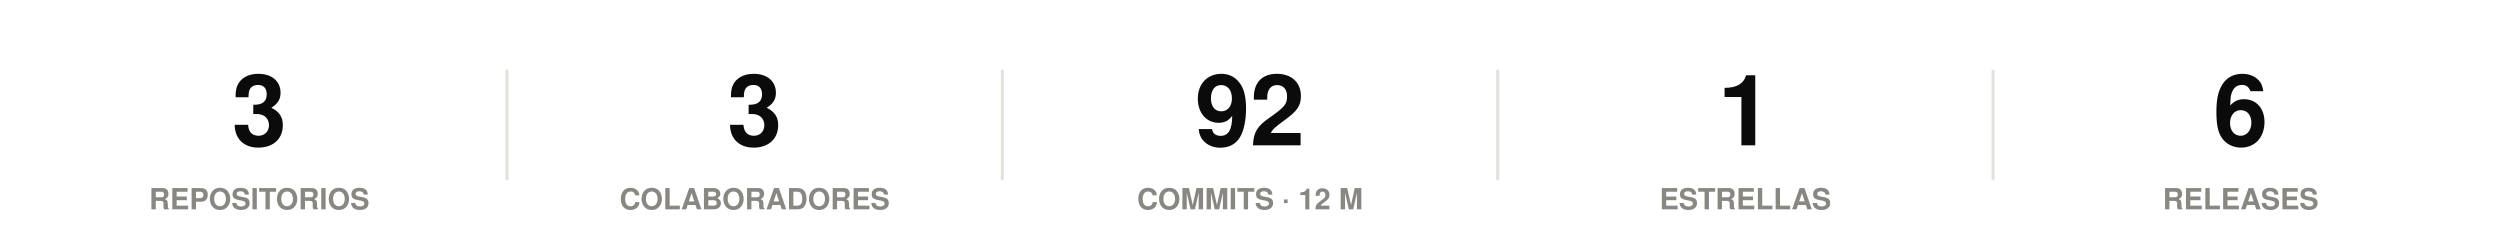
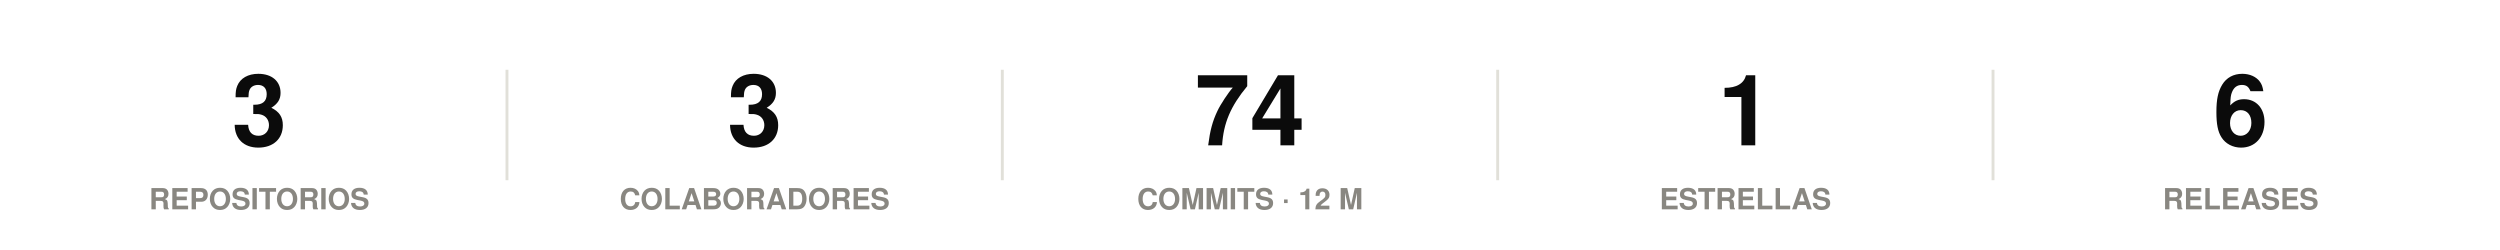
<svg xmlns="http://www.w3.org/2000/svg" width="860" height="86" viewBox="0 0 860 86" role="img">
  <rect width="860" height="86" fill="#ffffff" />
  <style>
@keyframes grow{from{transform:scaleX(0)}}
@keyframes rise{from{opacity:0;transform:translateY(9px)}}
@keyframes fade{from{opacity:0}}
@keyframes draw{to{stroke-dashoffset:0}}
.bar{transform-box:fill-box;transform-origin:left center;animation:grow .9s cubic-bezier(.22,1,.36,1) var(--d,0s) both}
.rise{animation:rise .7s cubic-bezier(.22,1,.36,1) var(--d,0s) both}
.fade{animation:fade .8s ease-out var(--d,0s) both}
.draw{animation:draw 1.7s ease-out .1s both}
@media (prefers-reduced-motion:reduce){
.bar,.rise,.fade,.draw{animation:none;transform:none;opacity:1;stroke-dashoffset:0}
}
</style>
  <g class="rise" style="--d:0.00s">
    <text x="89.2" y="50" font-family="-apple-system,BlinkMacSystemFont,'Segoe UI',Helvetica,Arial,sans-serif" font-size="34" font-weight="700" fill="#0b0b0b" text-anchor="middle">3</text>
    <text x="89.2" y="72" font-family="-apple-system,BlinkMacSystemFont,'Segoe UI',Helvetica,Arial,sans-serif" font-size="10" font-weight="600" fill="#898781" text-anchor="middle">REPOSITORIOS</text>
  </g>
  <line x1="174.4" y1="24" x2="174.4" y2="62" stroke="#e1e0d9" stroke-width="1" />
  <g class="rise" style="--d:0.07s">
    <text x="259.6" y="50" font-family="-apple-system,BlinkMacSystemFont,'Segoe UI',Helvetica,Arial,sans-serif" font-size="34" font-weight="700" fill="#0b0b0b" text-anchor="middle">3</text>
    <text x="259.6" y="72" font-family="-apple-system,BlinkMacSystemFont,'Segoe UI',Helvetica,Arial,sans-serif" font-size="10" font-weight="600" fill="#898781" text-anchor="middle">COLABORADORES</text>
  </g>
  <line x1="344.8" y1="24" x2="344.8" y2="62" stroke="#e1e0d9" stroke-width="1" />
  <g class="rise" style="--d:0.14s">
-     <text x="430" y="50" font-family="-apple-system,BlinkMacSystemFont,'Segoe UI',Helvetica,Arial,sans-serif" font-size="34" font-weight="700" fill="#0b0b0b" text-anchor="middle">92</text>
+     <text x="430" y="50" font-family="-apple-system,BlinkMacSystemFont,'Segoe UI',Helvetica,Arial,sans-serif" font-size="34" font-weight="700" fill="#0b0b0b" text-anchor="middle">74</text>
    <text x="430" y="72" font-family="-apple-system,BlinkMacSystemFont,'Segoe UI',Helvetica,Arial,sans-serif" font-size="10" font-weight="600" fill="#898781" text-anchor="middle">COMMITS · 12 M</text>
  </g>
  <line x1="515.2" y1="24" x2="515.2" y2="62" stroke="#e1e0d9" stroke-width="1" />
  <g class="rise" style="--d:0.21s">
    <text x="600.4" y="50" font-family="-apple-system,BlinkMacSystemFont,'Segoe UI',Helvetica,Arial,sans-serif" font-size="34" font-weight="700" fill="#0b0b0b" text-anchor="middle">1</text>
    <text x="600.4" y="72" font-family="-apple-system,BlinkMacSystemFont,'Segoe UI',Helvetica,Arial,sans-serif" font-size="10" font-weight="600" fill="#898781" text-anchor="middle">ESTRELLAS</text>
  </g>
  <line x1="685.6" y1="24" x2="685.6" y2="62" stroke="#e1e0d9" stroke-width="1" />
  <g class="rise" style="--d:0.28s">
    <text x="770.8" y="50" font-family="-apple-system,BlinkMacSystemFont,'Segoe UI',Helvetica,Arial,sans-serif" font-size="34" font-weight="700" fill="#0b0b0b" text-anchor="middle">6</text>
    <text x="770.8" y="72" font-family="-apple-system,BlinkMacSystemFont,'Segoe UI',Helvetica,Arial,sans-serif" font-size="10" font-weight="600" fill="#898781" text-anchor="middle">RELEASES</text>
  </g>
</svg>
